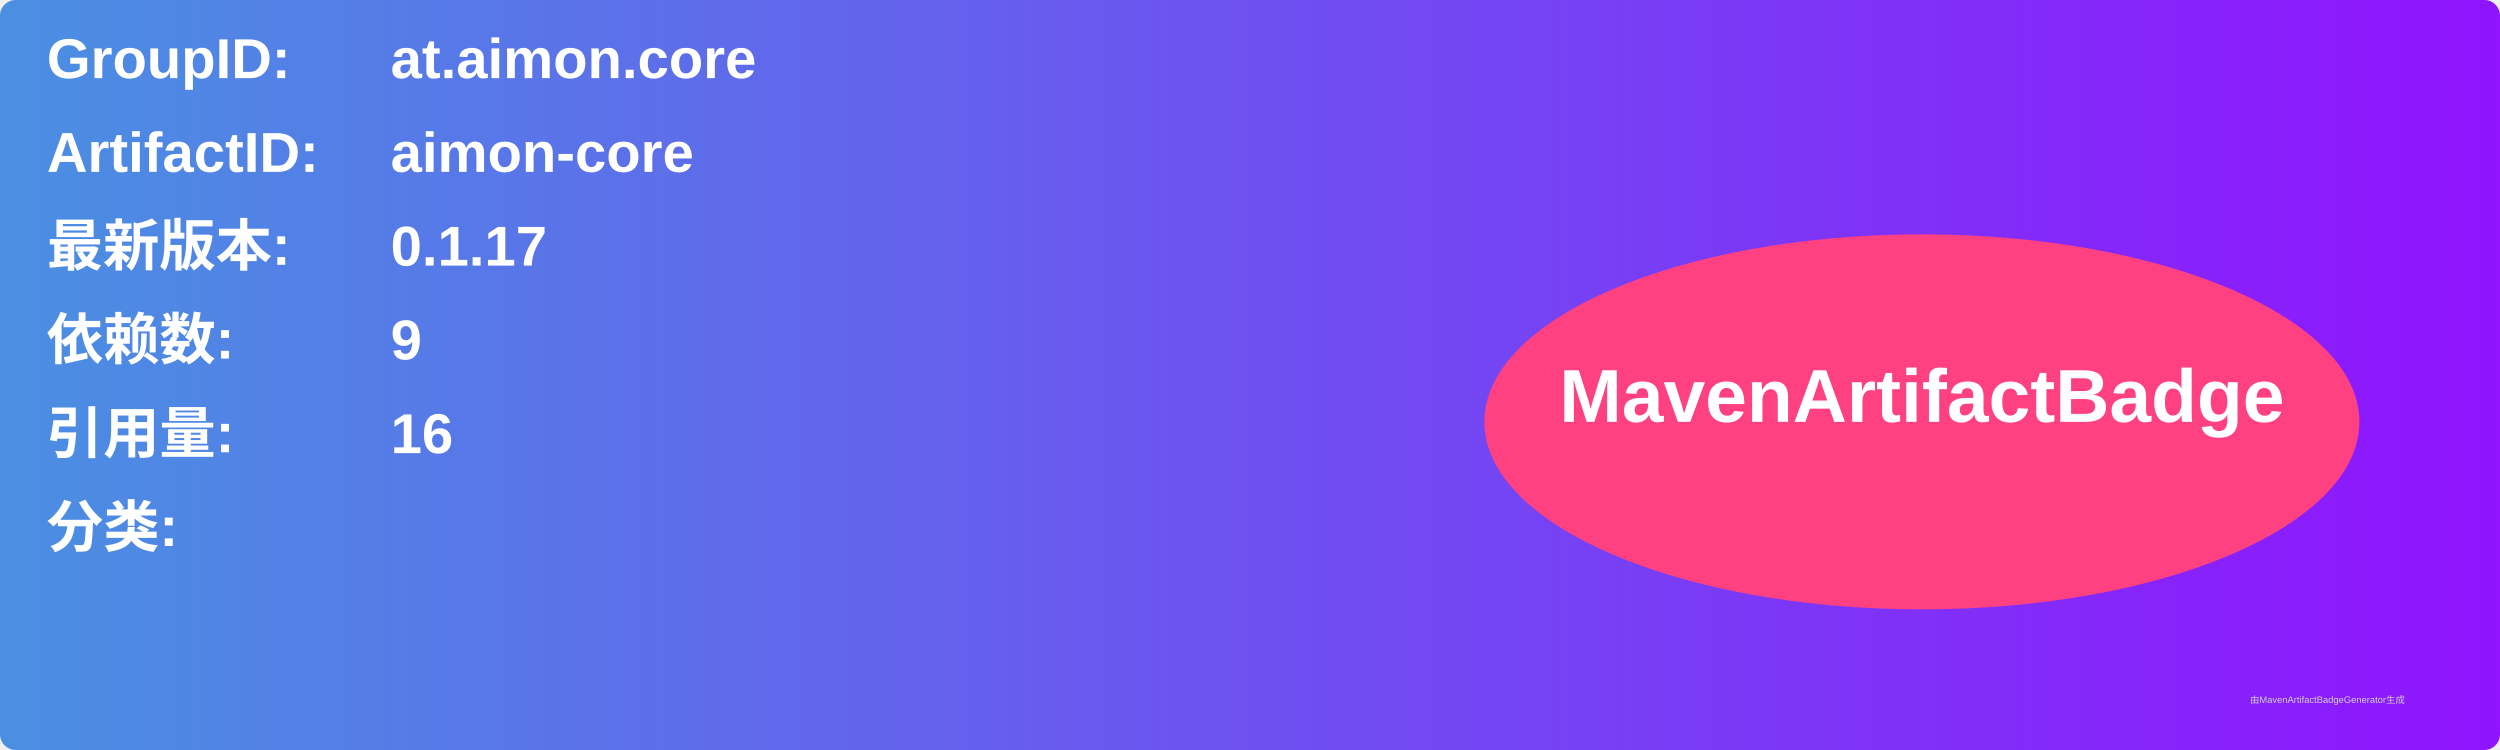
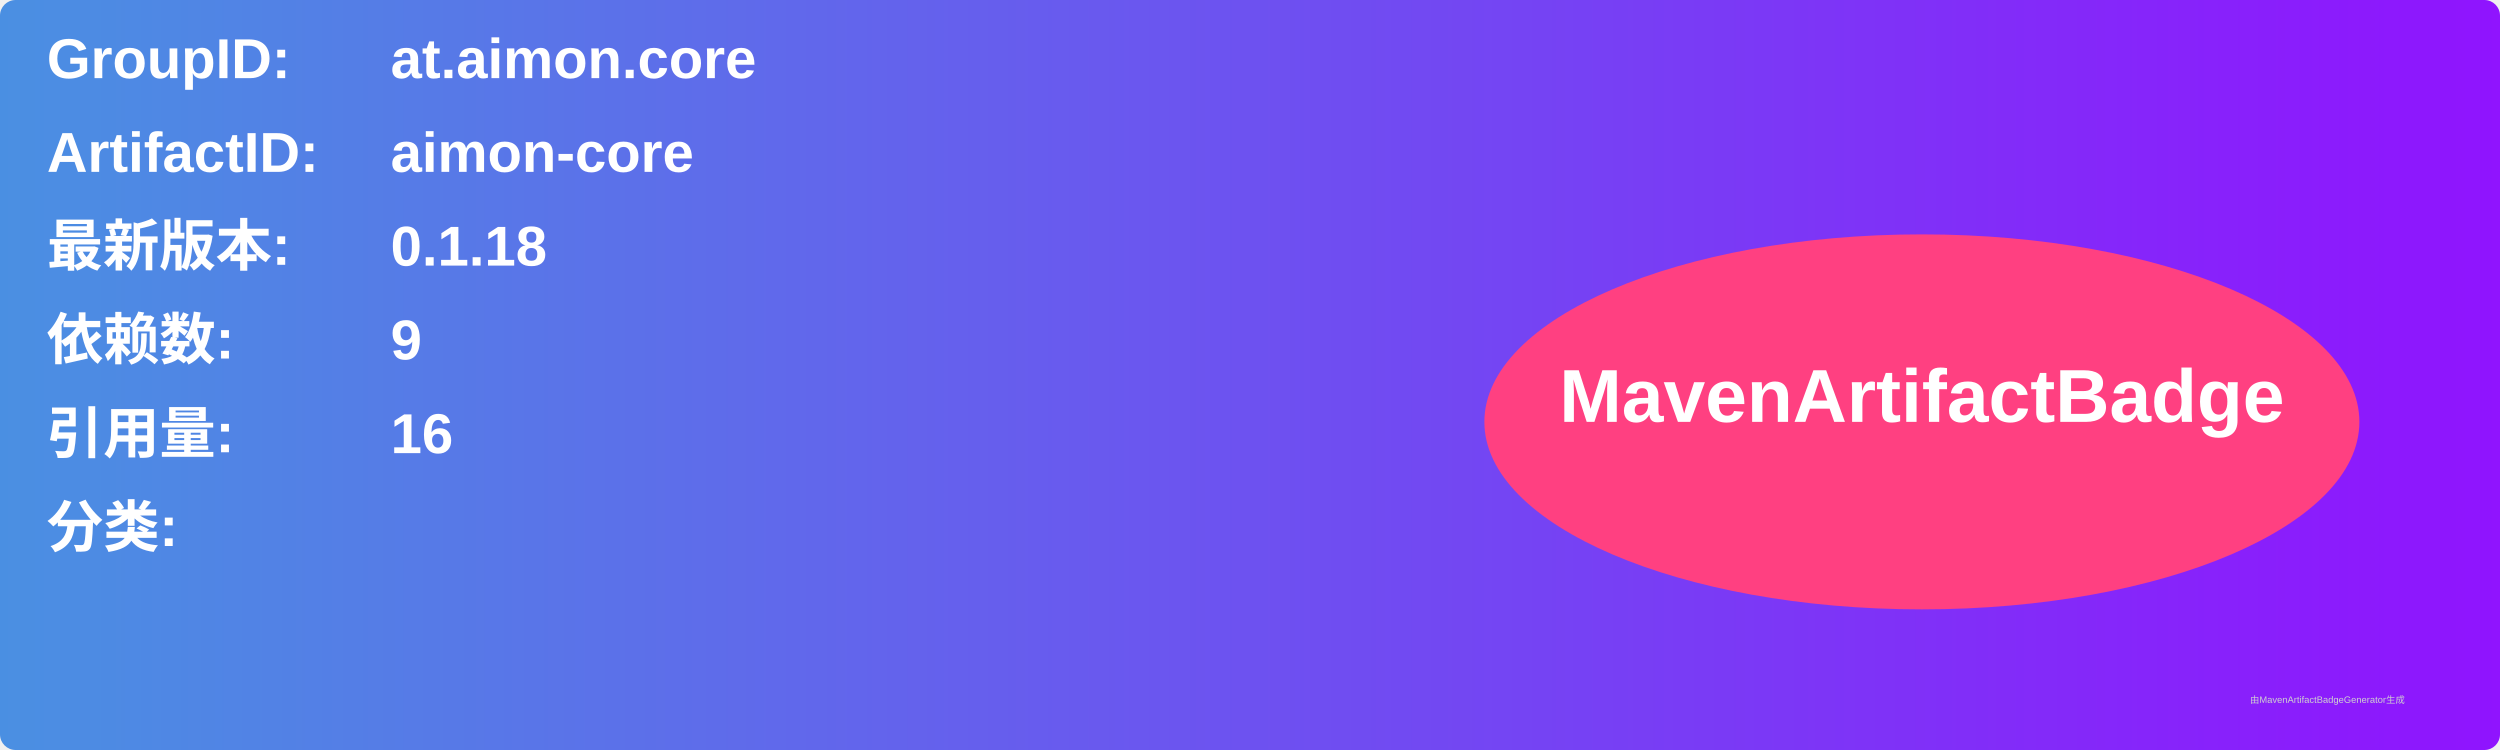
<svg xmlns="http://www.w3.org/2000/svg" width="800" height="240" viewBox="0 0 800 240">
  <linearGradient id="grad" x1="0%" y1="0%" x2="100%" y2="0%">
    <stop offset="0%" stop-color="#4a90e2" />
    <stop offset="100%" stop-color="#9013fe" />
  </linearGradient>
  <rect width="100%" height="100%" rx="5" ry="5" fill="url(#grad)" />
  <g transform="translate(15, 15)">
    <text x="0" y="10" font-family="Arial" font-size="18" fill="white" font-weight="bold" width="260">GroupID:</text>
    <text x="110" y="10" font-family="Arial" font-size="18" fill="white" font-weight="bold" width="460">at.aimon.core</text>
    <text x="0" y="40" font-family="Arial" font-size="18" fill="white" font-weight="bold" width="260">ArtifactID:</text>
    <text x="110" y="40" font-family="Arial" font-size="18" fill="white" font-weight="bold" width="460">aimon-core</text>
    <text x="0" y="70" font-family="Arial" font-size="18" fill="white" font-weight="bold">最新版本:</text>
    <text x="110" y="70" font-family="Arial" font-size="18" fill="white" font-weight="bold">
-       <tspan font-weight="bold">0.1.17</tspan>
+       <tspan font-weight="bold">0.1.18</tspan>
    </text>
    <text x="0" y="100" font-family="Arial" font-size="18" fill="white" font-weight="bold">依赖数: </text>
    <text x="110" y="100" font-family="Arial" font-size="18" fill="white">
      <tspan font-weight="bold">9</tspan>
    </text>
    <text x="0" y="130" font-family="Arial" font-size="18" fill="white" font-weight="bold">引用量: </text>
    <text x="110" y="130" font-family="Arial" font-size="18" fill="white">
      <tspan font-weight="bold">16</tspan>
    </text>
    <text x="0" y="160" font-family="Arial" font-size="18" fill="white" font-weight="bold">分类:</text>
    <text x="10" y="190" font-family="Arial" font-size="10" fill="white">
      <tspan font-weight="bold" />
    </text>
    <ellipse cx="600" cy="120" rx="140" ry="60" fill="#ff4081" />
    <text x="600" y="120" text-anchor="middle" font-family="Arial" font-size="24" fill="white" font-weight="bold">MavenArtifactBadge</text>
  </g>
  <text x="720" y="225" font-family="Arial" font-size="3" fill="#d0d0d0">由MavenArtifactBadgeGenerator生成</text>
</svg>
